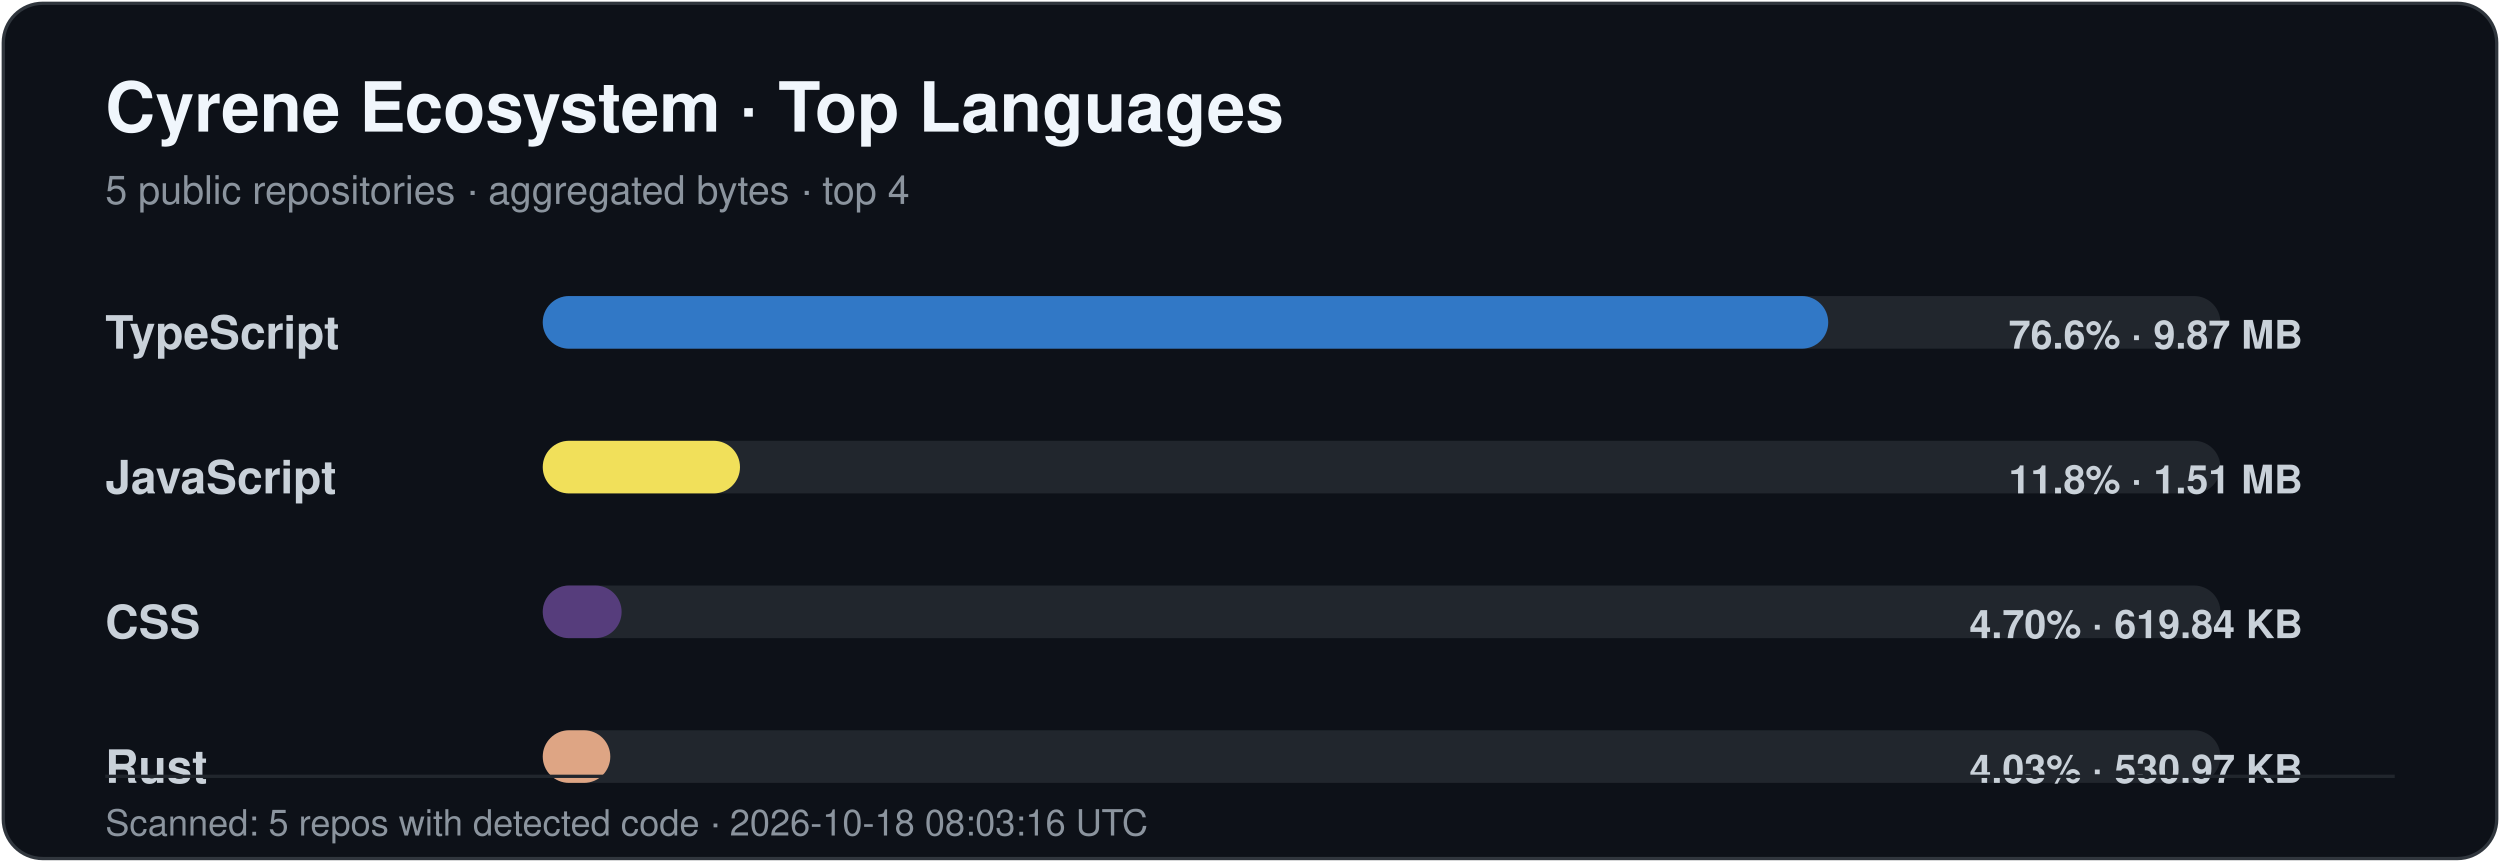
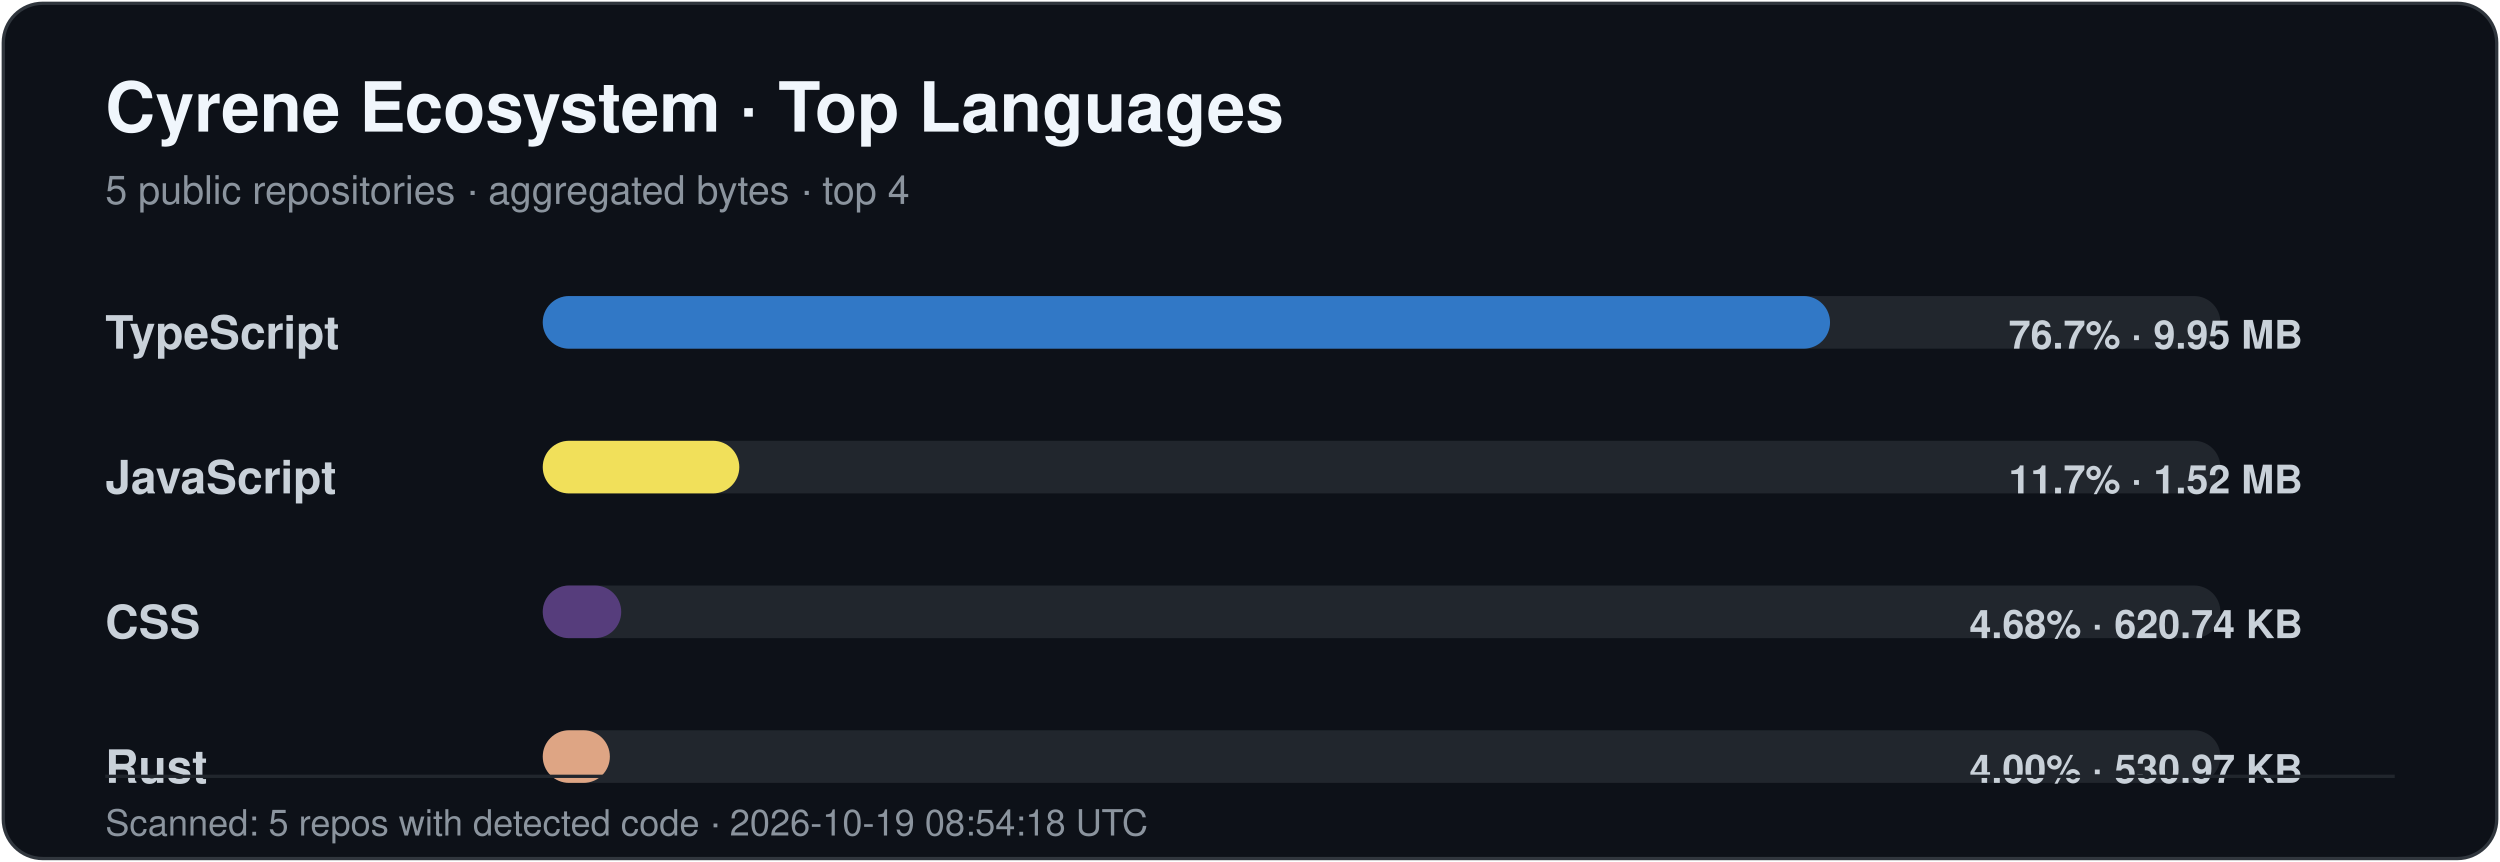
<svg xmlns="http://www.w3.org/2000/svg" width="760" height="262" viewBox="0 0 760 262" role="img" aria-labelledby="title desc">
  <style>
    .title { font: 700 21px -apple-system,BlinkMacSystemFont,"Segoe UI",Helvetica,Arial,sans-serif; fill: #f0f6fc; }
    .subtitle { font: 400 12px -apple-system,BlinkMacSystemFont,"Segoe UI",Helvetica,Arial,sans-serif; fill: #8b949e; }
    .label { font: 600 14px -apple-system,BlinkMacSystemFont,"Segoe UI",Helvetica,Arial,sans-serif; fill: #c9d1d9; }
    .value { font: 600 12px -apple-system,BlinkMacSystemFont,"Segoe UI",Helvetica,Arial,sans-serif; fill: #c9d1d9; }
    .footer { font: 400 11px -apple-system,BlinkMacSystemFont,"Segoe UI",Helvetica,Arial,sans-serif; fill: #8b949e; }
  </style>
  <rect x="1" y="1" width="758" height="260" rx="12" fill="#0d1118" stroke="#30363d" />
  <text x="32" y="40" class="title">Cyrene Ecosystem · Top Languages</text>
  <text x="32" y="62" class="subtitle">5 public repositories · aggregated bytes · top 4</text>
  <text x="32" y="106" class="label">TypeScript</text>
  <rect x="165" y="90" width="510" height="16" rx="8" fill="#21262d" />
-   <rect x="165" y="90" width="390.78" height="16" rx="8" fill="#3178c6" />
-   <text x="700" y="106" text-anchor="end" class="value">76.6% · 9.87 MB</text>
+   <rect x="165" y="90" width="391.33" height="16" rx="8" fill="#3178c6" />
+   <text x="700" y="106" text-anchor="end" class="value">76.7% · 9.95 MB</text>
  <text x="32" y="150" class="label">JavaScript</text>
  <rect x="165" y="134" width="510" height="16" rx="8" fill="#21262d" />
-   <rect x="165" y="134" width="59.96" height="16" rx="8" fill="#f1e05a" />
-   <text x="700" y="150" text-anchor="end" class="value">11.8% · 1.51 MB</text>
+   <rect x="165" y="134" width="59.75" height="16" rx="8" fill="#f1e05a" />
+   <text x="700" y="150" text-anchor="end" class="value">11.7% · 1.52 MB</text>
  <text x="32" y="194" class="label">CSS</text>
  <rect x="165" y="178" width="510" height="16" rx="8" fill="#21262d" />
-   <rect x="165" y="178" width="23.97" height="16" rx="8" fill="#563d7c" />
-   <text x="700" y="194" text-anchor="end" class="value">4.70% · 619.84 KB</text>
+   <rect x="165" y="178" width="23.85" height="16" rx="8" fill="#563d7c" />
+   <text x="700" y="194" text-anchor="end" class="value">4.68% · 620.74 KB</text>
  <text x="32" y="238" class="label">Rust</text>
  <rect x="165" y="222" width="510" height="16" rx="8" fill="#21262d" />
-   <rect x="165" y="222" width="20.53" height="16" rx="8" fill="#dea584" />
-   <text x="700" y="238" text-anchor="end" class="value">4.03% · 530.97 KB</text>
+   <rect x="165" y="222" width="20.40" height="16" rx="8" fill="#dea584" />
+   <text x="700" y="238" text-anchor="end" class="value">4.00% · 530.97 KB</text>
  <line x1="32" y1="236" x2="728" y2="236" stroke="#21262d" />
-   <text x="32" y="254" class="footer">Scanned: 5 repos with detected code · 2026-10-18 08:03:16 UTC</text>
+   <text x="32" y="254" class="footer">Scanned: 5 repos with detected code · 2026-10-19 08:54:18 UTC</text>
</svg>
